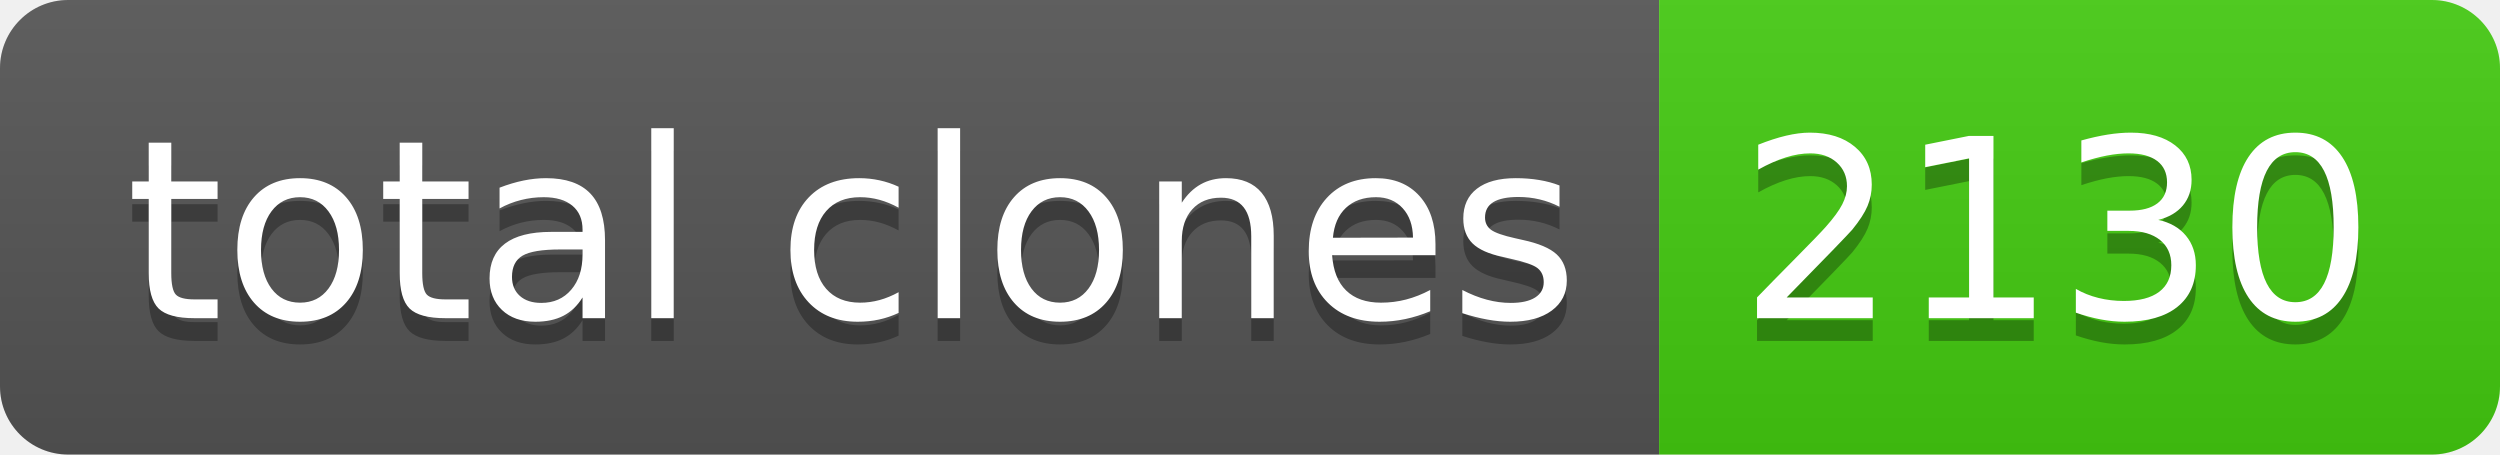
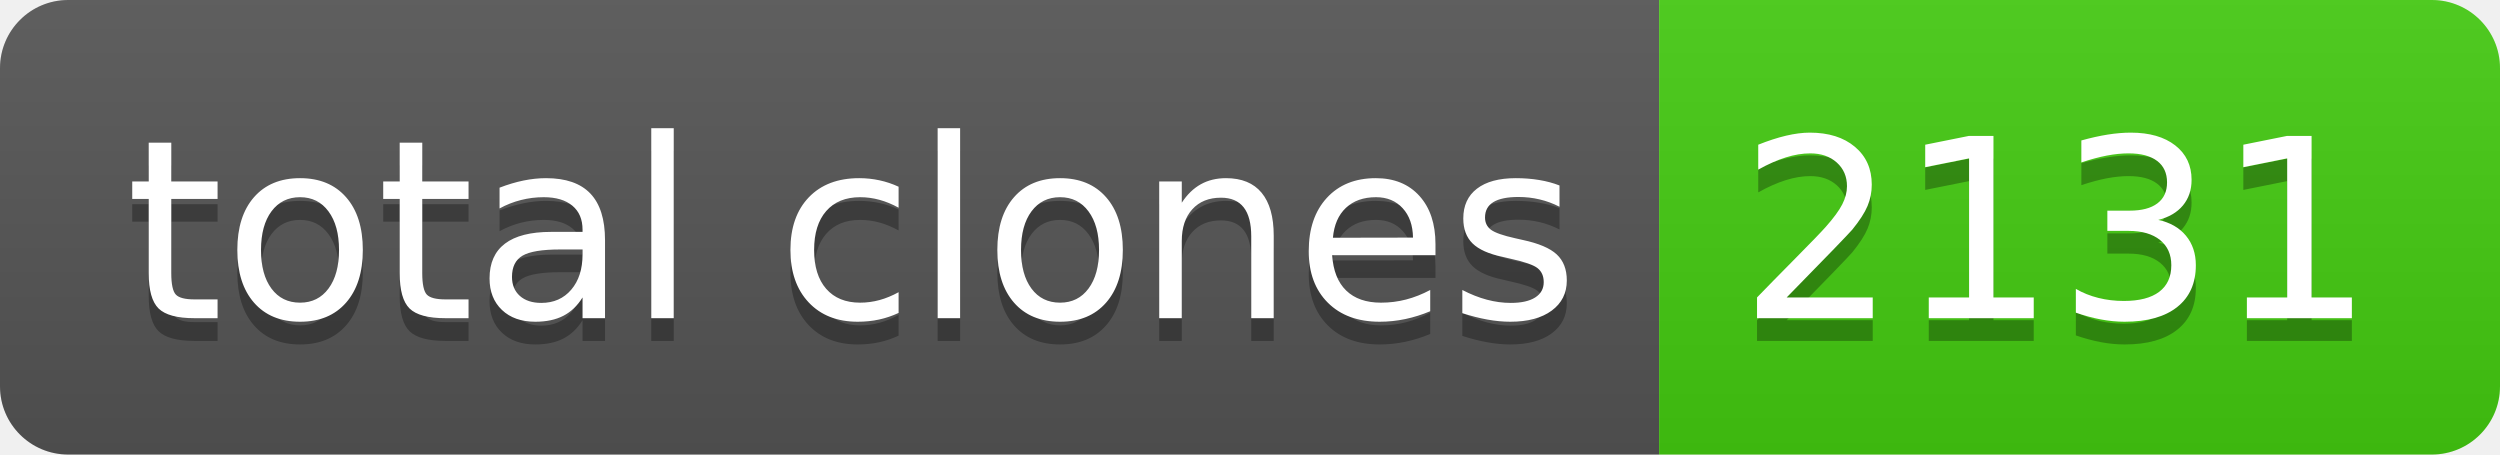
- <svg xmlns="http://www.w3.org/2000/svg" width="110" height="20" role="img" aria-label="total clones: 2130">
+ <svg xmlns="http://www.w3.org/2000/svg" width="110" height="20" role="img" aria-label="total clones: 2131">
  <linearGradient id="s" x2="0" y2="100%">
    <stop offset="0" stop-color="#bbb" stop-opacity=".1" />
    <stop offset="1" stop-opacity=".1" />
  </linearGradient>
  <clipPath id="r">
    <rect width="110" height="20" rx="3" fill="#fff" />
  </clipPath>
  <g clip-path="url(#r)">
    <rect width="73" height="20" fill="#555" />
    <rect x="73" width="37" height="20" fill="#4c1" />
    <rect width="110" height="20" fill="url(#s)" />
  </g>
  <g fill="#fff" text-anchor="middle" font-family="Verdana,Geneva,DejaVu Sans,sans-serif" text-rendering="geometricPrecision" font-size="110">
    <text aria-hidden="true" x="375" y="150" fill="#010101" fill-opacity=".3" transform="scale(.1)" textLength="630">total clones</text>
    <text x="375" y="140" transform="scale(.1)" fill="#fff" textLength="630">total clones</text>
-     <text aria-hidden="true" x="905" y="150" fill="#010101" fill-opacity=".3" transform="scale(.1)" textLength="270">2130</text>
-     <text x="905" y="140" transform="scale(.1)" fill="#fff" textLength="270">2130</text>
+     <text aria-hidden="true" x="905" y="150" fill="#010101" fill-opacity=".3" transform="scale(.1)" textLength="270">2131</text>
+     <text x="905" y="140" transform="scale(.1)" fill="#fff" textLength="270">2131</text>
  </g>
</svg>
